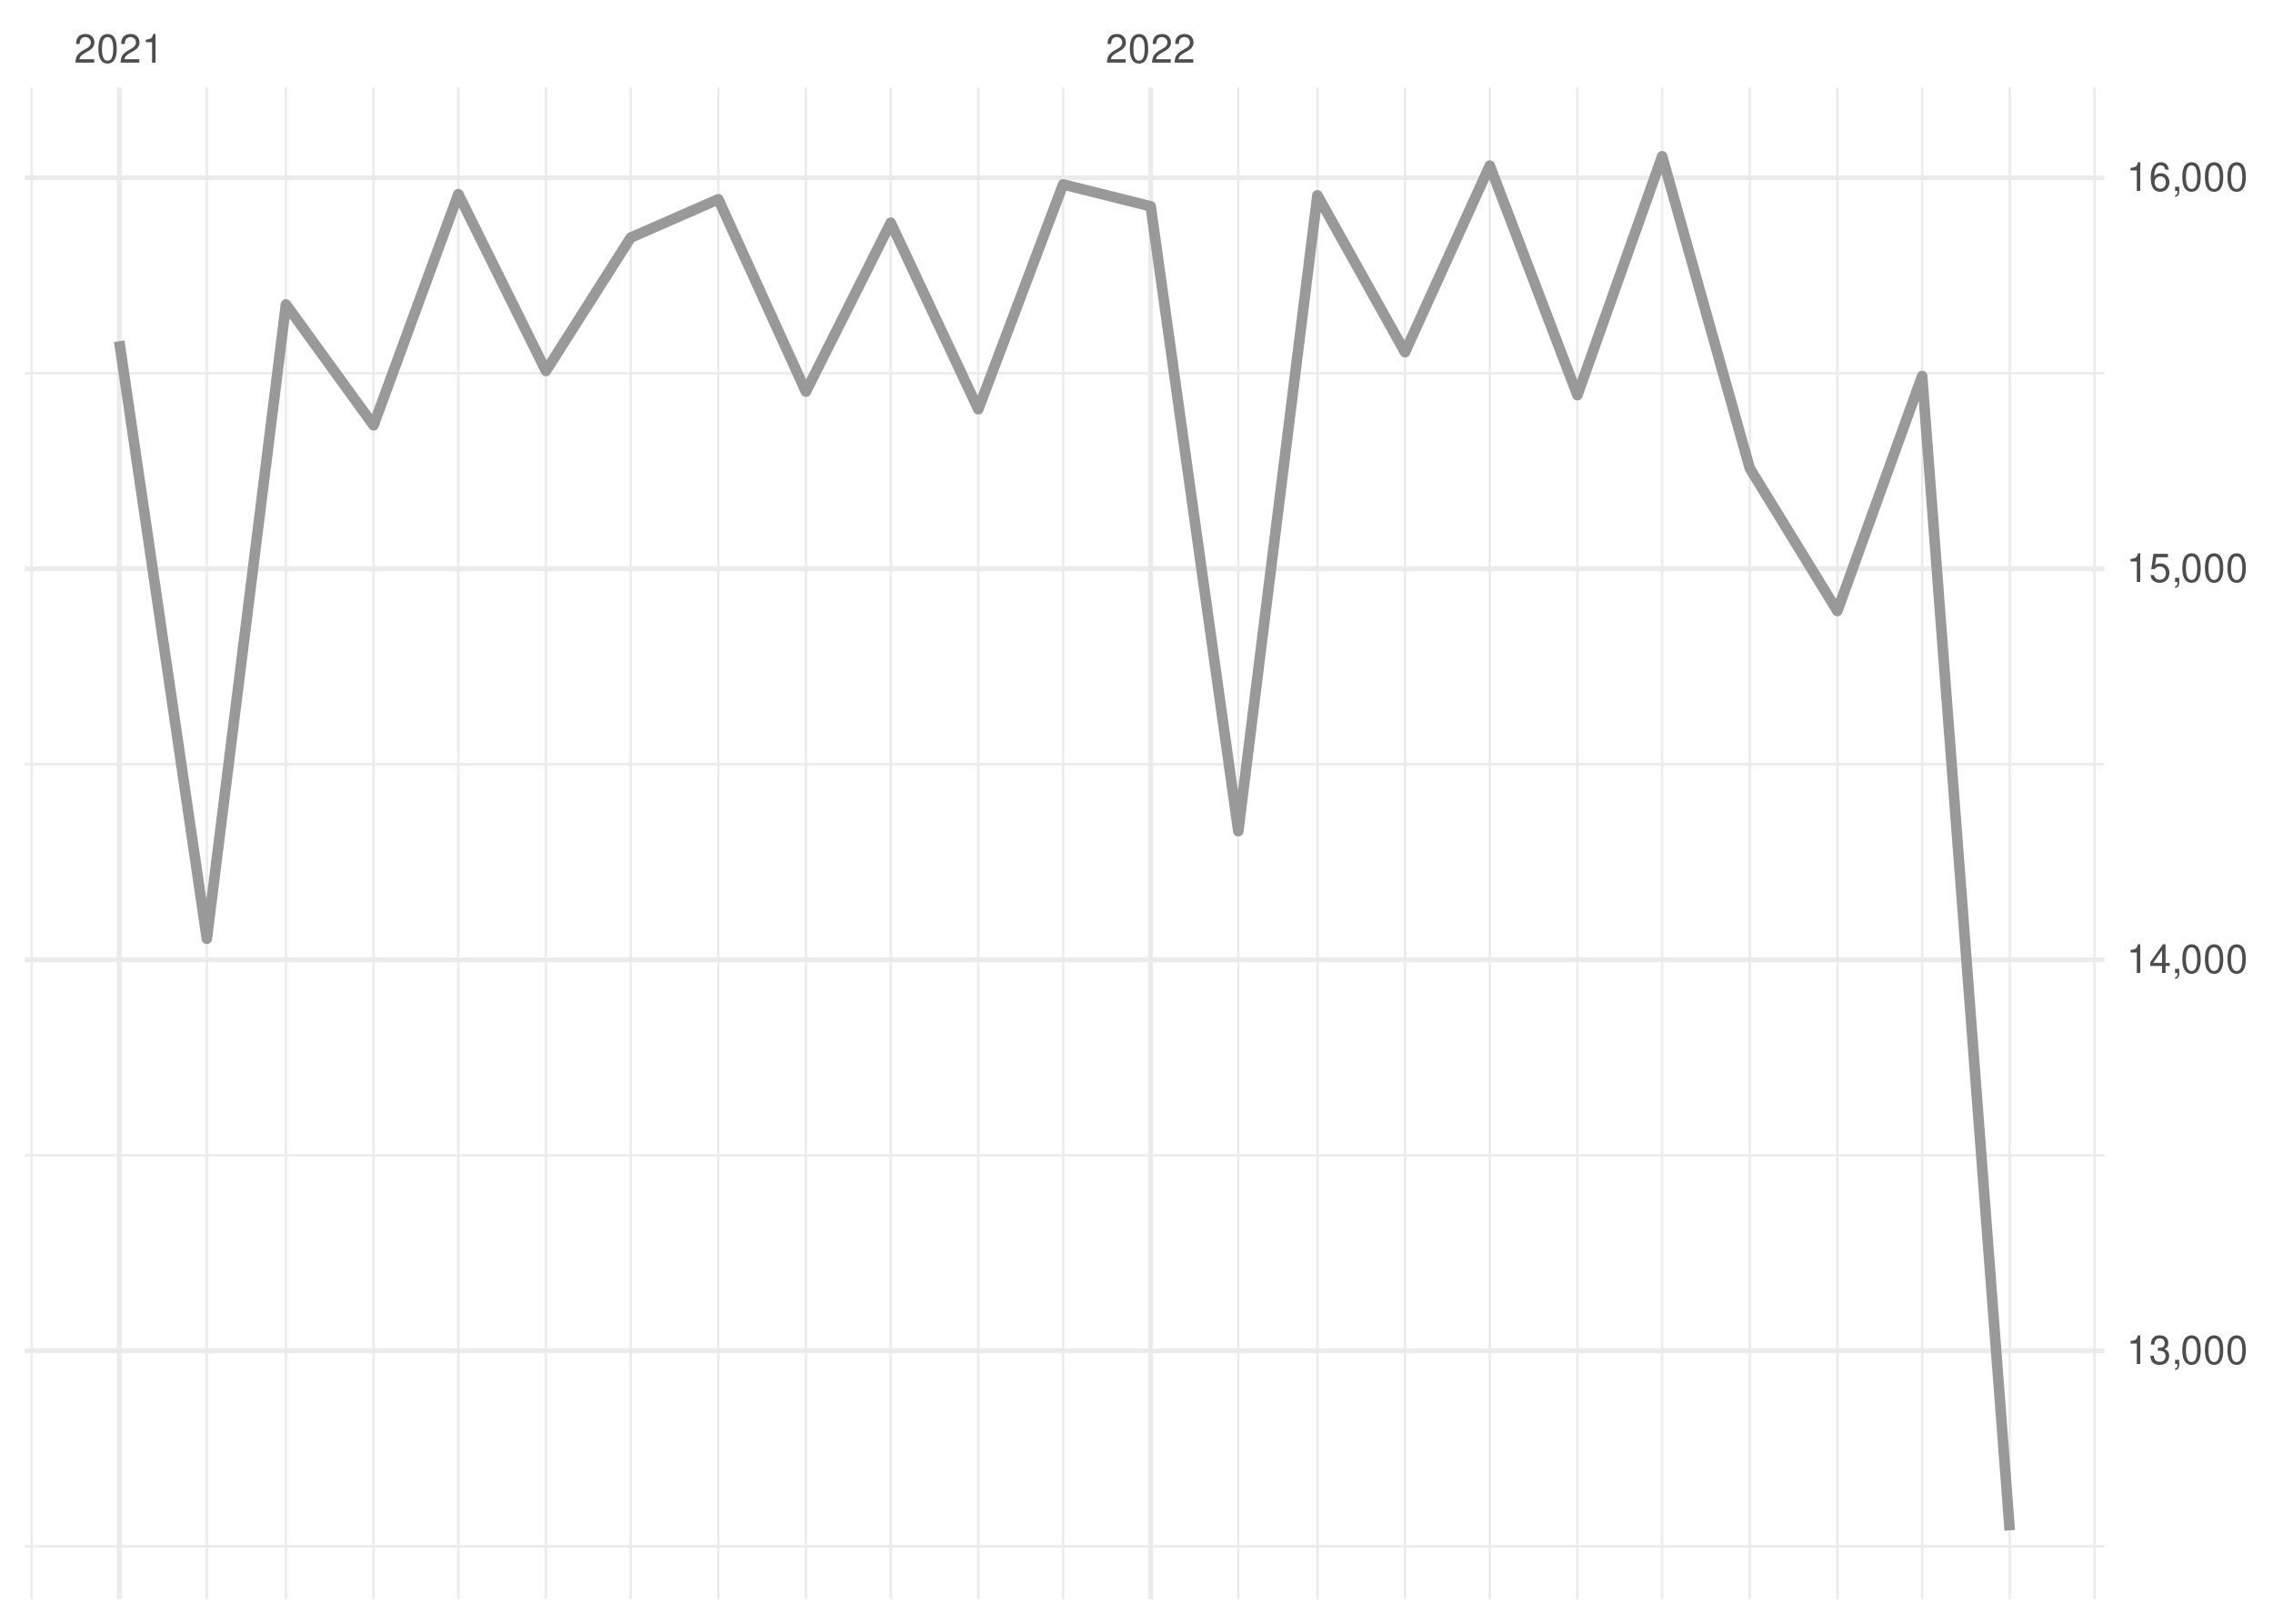
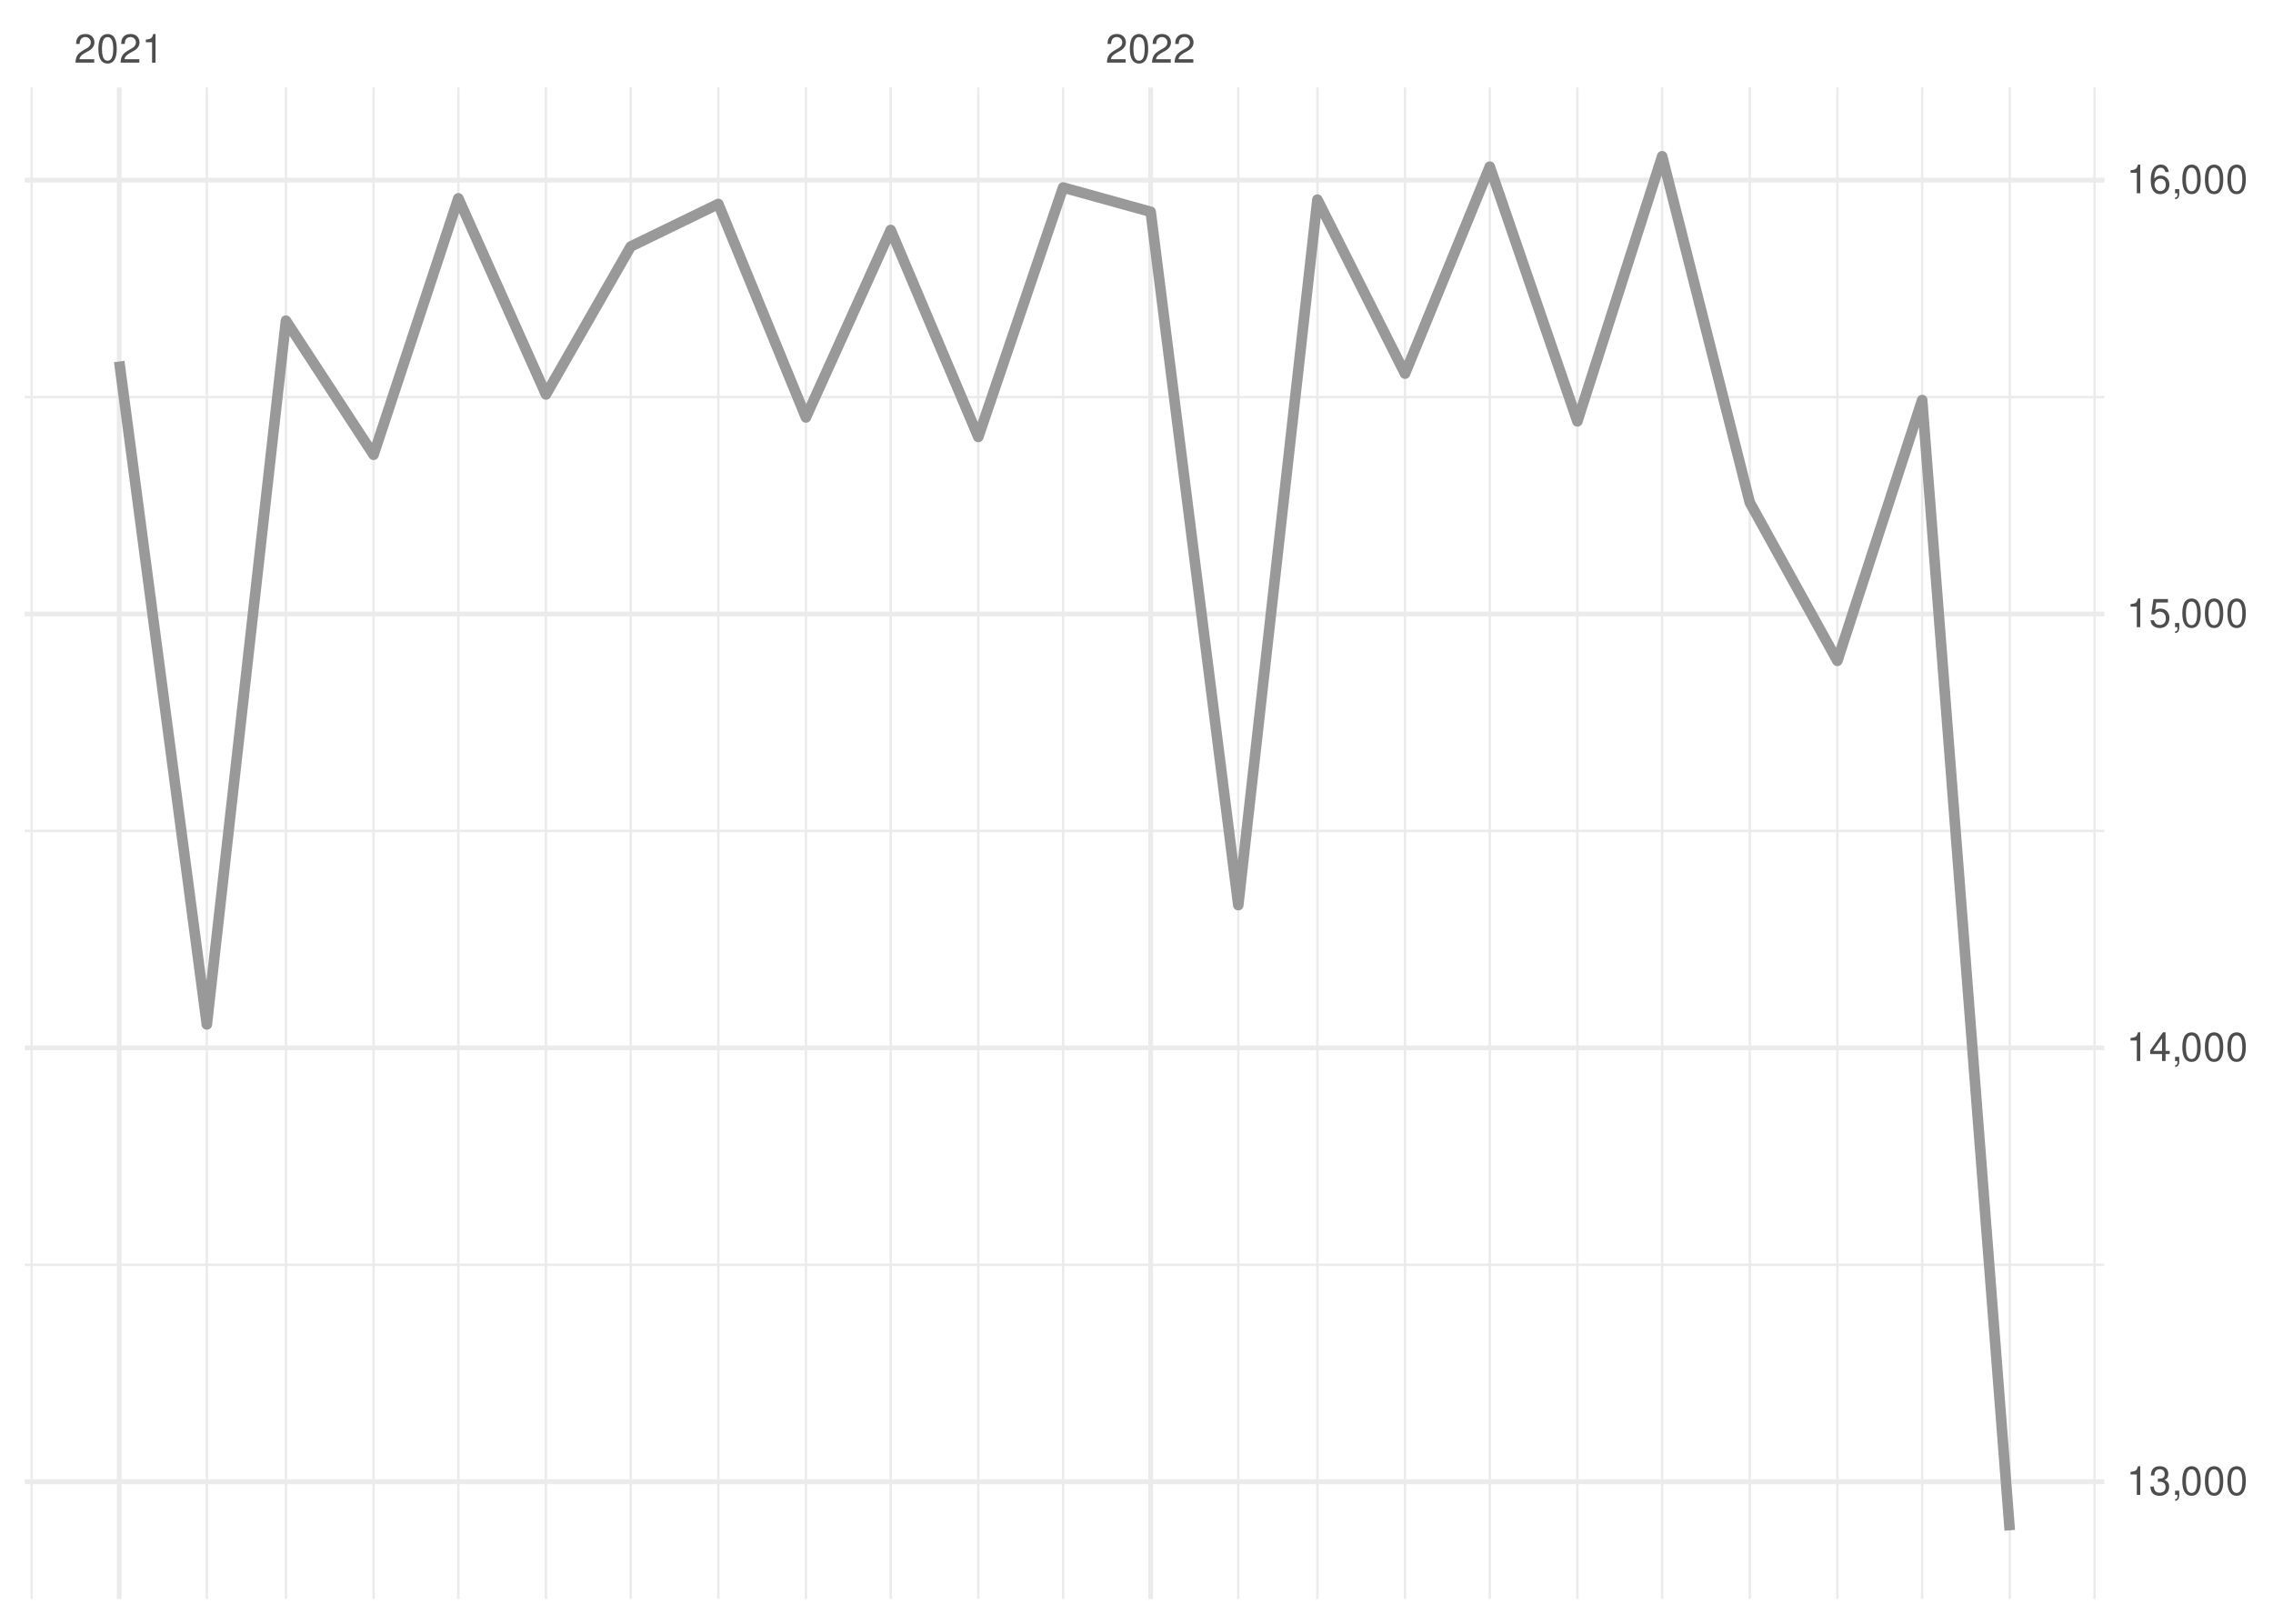
<svg xmlns="http://www.w3.org/2000/svg" xmlns:xlink="http://www.w3.org/1999/xlink" width="504pt" height="360pt" viewBox="0 0 504 360" version="1.1">
  <defs>
    <g>
      <symbol overflow="visible" id="glyph0-0">
        <path style="stroke:none;" d="" />
      </symbol>
      <symbol overflow="visible" id="glyph0-1">
        <path style="stroke:none;" d="M 4.453 -0.766 L 1.172 -0.766 C 1.25 -1.297 1.531 -1.625 2.297 -2.094 L 3.172 -2.594 C 4.047 -3.062 4.5 -3.719 4.5 -4.5 C 4.5 -5.031 4.281 -5.531 3.922 -5.875 C 3.547 -6.203 3.094 -6.359 2.5 -6.359 C 1.703 -6.359 1.125 -6.078 0.781 -5.531 C 0.547 -5.203 0.453 -4.797 0.438 -4.156 L 1.219 -4.156 C 1.234 -4.594 1.297 -4.844 1.406 -5.062 C 1.594 -5.438 2 -5.688 2.469 -5.688 C 3.172 -5.688 3.703 -5.172 3.703 -4.484 C 3.703 -3.969 3.406 -3.531 2.859 -3.219 L 2.047 -2.75 C 0.75 -2 0.375 -1.406 0.297 -0.016 L 4.453 -0.016 Z M 4.453 -0.766 " />
      </symbol>
      <symbol overflow="visible" id="glyph0-2">
        <path style="stroke:none;" d="M 2.422 -6.359 C 1.844 -6.359 1.312 -6.094 0.984 -5.672 C 0.578 -5.109 0.375 -4.25 0.375 -3.078 C 0.375 -0.938 1.078 0.203 2.422 0.203 C 3.734 0.203 4.453 -0.938 4.453 -3.031 C 4.453 -4.25 4.266 -5.078 3.859 -5.672 C 3.531 -6.109 3.016 -6.359 2.422 -6.359 Z M 2.422 -5.672 C 3.25 -5.672 3.672 -4.828 3.672 -3.094 C 3.672 -1.281 3.266 -0.438 2.406 -0.438 C 1.578 -0.438 1.172 -1.312 1.172 -3.062 C 1.172 -4.828 1.578 -5.672 2.422 -5.672 Z M 2.422 -5.672 " />
      </symbol>
      <symbol overflow="visible" id="glyph0-3">
        <path style="stroke:none;" d="M 2.281 -4.531 L 2.281 0 L 3.047 0 L 3.047 -6.359 L 2.547 -6.359 C 2.266 -5.391 2.094 -5.25 0.891 -5.094 L 0.891 -4.531 Z M 2.281 -4.531 " />
      </symbol>
      <symbol overflow="visible" id="glyph0-4">
        <path style="stroke:none;" d="M 1.938 -2.922 L 2.359 -2.922 C 3.203 -2.922 3.656 -2.531 3.656 -1.766 C 3.656 -0.969 3.172 -0.484 2.375 -0.484 C 1.516 -0.484 1.109 -0.922 1.062 -1.844 L 0.281 -1.844 C 0.312 -1.344 0.406 -1 0.547 -0.719 C 0.875 -0.109 1.484 0.203 2.344 0.203 C 3.625 0.203 4.453 -0.578 4.453 -1.781 C 4.453 -2.594 4.141 -3.031 3.391 -3.297 C 3.969 -3.531 4.266 -3.969 4.266 -4.609 C 4.266 -5.703 3.547 -6.359 2.359 -6.359 C 1.109 -6.359 0.438 -5.656 0.406 -4.312 L 1.188 -4.312 C 1.203 -4.703 1.234 -4.922 1.328 -5.109 C 1.5 -5.469 1.891 -5.688 2.375 -5.688 C 3.062 -5.688 3.469 -5.266 3.469 -4.578 C 3.469 -4.141 3.312 -3.859 2.969 -3.719 C 2.766 -3.625 2.484 -3.594 1.938 -3.578 Z M 1.938 -2.922 " />
      </symbol>
      <symbol overflow="visible" id="glyph0-5">
        <path style="stroke:none;" d="M 0.766 -0.922 L 0.766 0 L 1.297 0 L 1.297 0.156 C 1.297 0.766 1.172 0.938 0.766 0.953 L 0.766 1.297 C 1.344 1.312 1.688 0.891 1.688 0.141 L 1.688 -0.922 Z M 0.766 -0.922 " />
      </symbol>
      <symbol overflow="visible" id="glyph0-6">
        <path style="stroke:none;" d="M 2.875 -1.547 L 2.875 0 L 3.656 0 L 3.656 -1.547 L 4.578 -1.547 L 4.578 -2.234 L 3.656 -2.234 L 3.656 -6.359 L 3.078 -6.359 L 0.25 -2.359 L 0.25 -1.547 Z M 2.875 -2.234 L 0.922 -2.234 L 2.875 -5.047 Z M 2.875 -2.234 " />
      </symbol>
      <symbol overflow="visible" id="glyph0-7">
        <path style="stroke:none;" d="M 4.188 -6.234 L 0.969 -6.234 L 0.5 -2.844 L 1.219 -2.844 C 1.578 -3.266 1.875 -3.422 2.359 -3.422 C 3.203 -3.422 3.719 -2.844 3.719 -1.922 C 3.719 -1.031 3.203 -0.484 2.359 -0.484 C 1.688 -0.484 1.266 -0.828 1.078 -1.531 L 0.312 -1.531 C 0.406 -1.016 0.5 -0.781 0.688 -0.547 C 1.031 -0.078 1.672 0.203 2.375 0.203 C 3.641 0.203 4.516 -0.719 4.516 -2.031 C 4.516 -3.266 3.688 -4.109 2.5 -4.109 C 2.062 -4.109 1.703 -4 1.344 -3.734 L 1.594 -5.469 L 4.188 -5.469 Z M 4.188 -6.234 " />
      </symbol>
      <symbol overflow="visible" id="glyph0-8">
        <path style="stroke:none;" d="M 4.375 -4.703 C 4.234 -5.75 3.562 -6.359 2.609 -6.359 C 1.922 -6.359 1.312 -6.031 0.938 -5.453 C 0.547 -4.828 0.375 -4.062 0.375 -2.906 C 0.375 -1.828 0.531 -1.156 0.906 -0.594 C 1.234 -0.078 1.781 0.203 2.469 0.203 C 3.656 0.203 4.516 -0.688 4.516 -1.922 C 4.516 -3.094 3.719 -3.922 2.609 -3.922 C 1.984 -3.922 1.5 -3.688 1.172 -3.234 C 1.172 -4.797 1.672 -5.672 2.562 -5.672 C 3.109 -5.672 3.484 -5.328 3.609 -4.703 Z M 2.5 -3.234 C 3.25 -3.234 3.719 -2.703 3.719 -1.859 C 3.719 -1.062 3.188 -0.484 2.484 -0.484 C 1.766 -0.484 1.219 -1.094 1.219 -1.906 C 1.219 -2.688 1.734 -3.234 2.5 -3.234 Z M 2.5 -3.234 " />
      </symbol>
    </g>
    <clipPath id="clip1">
-       <path d="M 5.48 342 L 466.59 342 L 466.59 344 L 5.48 344 Z M 5.48 342 " />
+       <path d="M 5.48 280 L 466.59 280 L 466.59 281 L 5.48 281 Z M 5.48 280 " />
    </clipPath>
    <clipPath id="clip2">
-       <path d="M 5.48 255 L 466.59 255 L 466.59 257 L 5.48 257 Z M 5.48 255 " />
+       <path d="M 5.48 183 L 466.59 183 L 466.59 185 L 5.48 185 Z M 5.48 183 " />
    </clipPath>
    <clipPath id="clip3">
-       <path d="M 5.48 169 L 466.59 169 L 466.59 170 L 5.48 170 Z M 5.48 169 " />
+       <path d="M 5.48 87 L 466.59 87 L 466.59 89 L 5.48 89 Z M 5.48 87 " />
    </clipPath>
    <clipPath id="clip4">
-       <path d="M 5.48 82 L 466.59 82 L 466.59 84 L 5.48 84 Z M 5.48 82 " />
+       <path d="M 6 19.41 L 8 19.41 L 8 354.52 L 6 354.52 Z M 6 19.41 " />
    </clipPath>
    <clipPath id="clip5">
-       <path d="M 6 19.41 L 8 19.41 L 8 354.52 L 6 354.52 Z M 6 19.41 " />
+       <path d="M 45 19.41 L 47 19.41 L 47 354.52 L 45 354.52 Z M 45 19.41 " />
    </clipPath>
    <clipPath id="clip6">
-       <path d="M 45 19.41 L 47 19.41 L 47 354.52 L 45 354.52 Z M 45 19.41 " />
+       <path d="M 63 19.41 L 64 19.41 L 64 354.52 L 63 354.52 Z M 63 19.41 " />
    </clipPath>
    <clipPath id="clip7">
-       <path d="M 63 19.41 L 64 19.41 L 64 354.52 L 63 354.52 Z M 63 19.41 " />
+       <path d="M 82 19.41 L 84 19.41 L 84 354.52 L 82 354.52 Z M 82 19.41 " />
    </clipPath>
    <clipPath id="clip8">
-       <path d="M 82 19.41 L 84 19.41 L 84 354.52 L 82 354.52 Z M 82 19.41 " />
+       <path d="M 101 19.41 L 102 19.41 L 102 354.52 L 101 354.52 Z M 101 19.41 " />
    </clipPath>
    <clipPath id="clip9">
-       <path d="M 101 19.41 L 102 19.41 L 102 354.52 L 101 354.52 Z M 101 19.41 " />
+       <path d="M 120 19.41 L 122 19.41 L 122 354.52 L 120 354.52 Z M 120 19.41 " />
    </clipPath>
    <clipPath id="clip10">
-       <path d="M 120 19.41 L 122 19.41 L 122 354.52 L 120 354.52 Z M 120 19.41 " />
+       <path d="M 139 19.41 L 141 19.41 L 141 354.52 L 139 354.52 Z M 139 19.41 " />
    </clipPath>
    <clipPath id="clip11">
-       <path d="M 139 19.41 L 141 19.41 L 141 354.52 L 139 354.52 Z M 139 19.41 " />
+       <path d="M 159 19.41 L 160 19.41 L 160 354.52 L 159 354.52 Z M 159 19.41 " />
    </clipPath>
    <clipPath id="clip12">
-       <path d="M 159 19.41 L 160 19.41 L 160 354.52 L 159 354.52 Z M 159 19.41 " />
+       <path d="M 178 19.41 L 179 19.41 L 179 354.52 L 178 354.52 Z M 178 19.41 " />
    </clipPath>
    <clipPath id="clip13">
-       <path d="M 178 19.41 L 179 19.41 L 179 354.52 L 178 354.52 Z M 178 19.41 " />
+       <path d="M 197 19.41 L 198 19.41 L 198 354.52 L 197 354.52 Z M 197 19.41 " />
    </clipPath>
    <clipPath id="clip14">
-       <path d="M 197 19.41 L 198 19.41 L 198 354.52 L 197 354.52 Z M 197 19.41 " />
+       <path d="M 216 19.41 L 218 19.41 L 218 354.52 L 216 354.52 Z M 216 19.41 " />
    </clipPath>
    <clipPath id="clip15">
-       <path d="M 216 19.41 L 218 19.41 L 218 354.52 L 216 354.52 Z M 216 19.41 " />
+       <path d="M 235 19.41 L 236 19.41 L 236 354.52 L 235 354.52 Z M 235 19.41 " />
    </clipPath>
    <clipPath id="clip16">
-       <path d="M 235 19.41 L 236 19.41 L 236 354.52 L 235 354.52 Z M 235 19.41 " />
+       <path d="M 274 19.41 L 275 19.41 L 275 354.52 L 274 354.52 Z M 274 19.41 " />
    </clipPath>
    <clipPath id="clip17">
-       <path d="M 274 19.41 L 275 19.41 L 275 354.52 L 274 354.52 Z M 274 19.41 " />
+       <path d="M 291 19.41 L 293 19.41 L 293 354.52 L 291 354.52 Z M 291 19.41 " />
    </clipPath>
    <clipPath id="clip18">
-       <path d="M 291 19.41 L 293 19.41 L 293 354.52 L 291 354.52 Z M 291 19.41 " />
+       <path d="M 311 19.41 L 312 19.41 L 312 354.52 L 311 354.52 Z M 311 19.41 " />
    </clipPath>
    <clipPath id="clip19">
-       <path d="M 311 19.41 L 312 19.41 L 312 354.52 L 311 354.52 Z M 311 19.41 " />
+       <path d="M 330 19.41 L 331 19.41 L 331 354.52 L 330 354.52 Z M 330 19.41 " />
    </clipPath>
    <clipPath id="clip20">
-       <path d="M 330 19.41 L 331 19.41 L 331 354.52 L 330 354.52 Z M 330 19.41 " />
+       <path d="M 349 19.41 L 351 19.41 L 351 354.52 L 349 354.52 Z M 349 19.41 " />
    </clipPath>
    <clipPath id="clip21">
-       <path d="M 349 19.41 L 351 19.41 L 351 354.52 L 349 354.52 Z M 349 19.41 " />
+       <path d="M 368 19.41 L 369 19.41 L 369 354.52 L 368 354.52 Z M 368 19.41 " />
    </clipPath>
    <clipPath id="clip22">
-       <path d="M 368 19.41 L 369 19.41 L 369 354.52 L 368 354.52 Z M 368 19.41 " />
+       <path d="M 387 19.41 L 389 19.41 L 389 354.52 L 387 354.52 Z M 387 19.41 " />
    </clipPath>
    <clipPath id="clip23">
-       <path d="M 387 19.41 L 389 19.41 L 389 354.52 L 387 354.52 Z M 387 19.41 " />
+       <path d="M 407 19.41 L 408 19.41 L 408 354.52 L 407 354.52 Z M 407 19.41 " />
    </clipPath>
    <clipPath id="clip24">
-       <path d="M 407 19.41 L 408 19.41 L 408 354.52 L 407 354.52 Z M 407 19.41 " />
+       <path d="M 425 19.41 L 427 19.41 L 427 354.52 L 425 354.52 Z M 425 19.41 " />
    </clipPath>
    <clipPath id="clip25">
-       <path d="M 425 19.41 L 427 19.41 L 427 354.52 L 425 354.52 Z M 425 19.41 " />
+       <path d="M 445 19.41 L 446 19.41 L 446 354.52 L 445 354.52 Z M 445 19.41 " />
    </clipPath>
    <clipPath id="clip26">
-       <path d="M 445 19.41 L 446 19.41 L 446 354.52 L 445 354.52 Z M 445 19.41 " />
+       <path d="M 464 19.41 L 465 19.41 L 465 354.52 L 464 354.52 Z M 464 19.41 " />
    </clipPath>
    <clipPath id="clip27">
-       <path d="M 464 19.41 L 465 19.41 L 465 354.52 L 464 354.52 Z M 464 19.41 " />
+       <path d="M 5.48 327 L 466.59 327 L 466.59 330 L 5.48 330 Z M 5.48 327 " />
    </clipPath>
    <clipPath id="clip28">
-       <path d="M 5.48 298 L 466.59 298 L 466.59 301 L 5.48 301 Z M 5.48 298 " />
+       <path d="M 5.48 231 L 466.59 231 L 466.59 233 L 5.48 233 Z M 5.48 231 " />
    </clipPath>
    <clipPath id="clip29">
-       <path d="M 5.48 212 L 466.59 212 L 466.59 214 L 5.48 214 Z M 5.48 212 " />
+       <path d="M 5.48 135 L 466.59 135 L 466.59 137 L 5.48 137 Z M 5.48 135 " />
    </clipPath>
    <clipPath id="clip30">
-       <path d="M 5.48 125 L 466.59 125 L 466.59 127 L 5.48 127 Z M 5.48 125 " />
+       <path d="M 5.48 39 L 466.59 39 L 466.59 41 L 5.48 41 Z M 5.48 39 " />
    </clipPath>
    <clipPath id="clip31">
-       <path d="M 5.48 38 L 466.59 38 L 466.59 40 L 5.48 40 Z M 5.48 38 " />
+       <path d="M 25 19.41 L 27 19.41 L 27 354.52 L 25 354.52 Z M 25 19.41 " />
    </clipPath>
    <clipPath id="clip32">
-       <path d="M 25 19.41 L 27 19.41 L 27 354.52 L 25 354.52 Z M 25 19.41 " />
-     </clipPath>
-     <clipPath id="clip33">
      <path d="M 254 19.41 L 256 19.41 L 256 354.52 L 254 354.52 Z M 254 19.41 " />
    </clipPath>
  </defs>
  <g id="surface26">
    <rect x="0" y="0" width="504" height="360" style="fill:rgb(100%,100%,100%);fill-opacity:1;stroke:none;" />
    <g clip-path="url(#clip1)" clip-rule="nonzero">
-       <path style="fill:none;stroke-width:0.533;stroke-linecap:butt;stroke-linejoin:round;stroke:rgb(92.157%,92.157%,92.157%);stroke-opacity:1;stroke-miterlimit:10;" d="M 5.48 342.844 L 466.59 342.844 " />
+       <path style="fill:none;stroke-width:0.533;stroke-linecap:butt;stroke-linejoin:round;stroke:rgb(92.157%,92.157%,92.157%);stroke-opacity:1;stroke-miterlimit:10;" d="M 5.48 280.418 L 466.59 280.418 " />
    </g>
    <g clip-path="url(#clip2)" clip-rule="nonzero">
-       <path style="fill:none;stroke-width:0.533;stroke-linecap:butt;stroke-linejoin:round;stroke:rgb(92.157%,92.157%,92.157%);stroke-opacity:1;stroke-miterlimit:10;" d="M 5.48 256.148 L 466.59 256.148 " />
+       <path style="fill:none;stroke-width:0.533;stroke-linecap:butt;stroke-linejoin:round;stroke:rgb(92.157%,92.157%,92.157%);stroke-opacity:1;stroke-miterlimit:10;" d="M 5.48 184.223 L 466.59 184.223 " />
    </g>
    <g clip-path="url(#clip3)" clip-rule="nonzero">
-       <path style="fill:none;stroke-width:0.533;stroke-linecap:butt;stroke-linejoin:round;stroke:rgb(92.157%,92.157%,92.157%);stroke-opacity:1;stroke-miterlimit:10;" d="M 5.48 169.453 L 466.59 169.453 " />
+       <path style="fill:none;stroke-width:0.533;stroke-linecap:butt;stroke-linejoin:round;stroke:rgb(92.157%,92.157%,92.157%);stroke-opacity:1;stroke-miterlimit:10;" d="M 5.48 88.031 L 466.59 88.031 " />
    </g>
    <g clip-path="url(#clip4)" clip-rule="nonzero">
-       <path style="fill:none;stroke-width:0.533;stroke-linecap:butt;stroke-linejoin:round;stroke:rgb(92.157%,92.157%,92.157%);stroke-opacity:1;stroke-miterlimit:10;" d="M 5.48 82.758 L 466.59 82.758 " />
+       <path style="fill:none;stroke-width:0.533;stroke-linecap:butt;stroke-linejoin:round;stroke:rgb(92.157%,92.157%,92.157%);stroke-opacity:1;stroke-miterlimit:10;" d="M 7.016 354.52 L 7.016 19.41 " />
    </g>
    <g clip-path="url(#clip5)" clip-rule="nonzero">
-       <path style="fill:none;stroke-width:0.533;stroke-linecap:butt;stroke-linejoin:round;stroke:rgb(92.157%,92.157%,92.157%);stroke-opacity:1;stroke-miterlimit:10;" d="M 7.016 354.52 L 7.016 19.41 " />
+       <path style="fill:none;stroke-width:0.533;stroke-linecap:butt;stroke-linejoin:round;stroke:rgb(92.157%,92.157%,92.157%);stroke-opacity:1;stroke-miterlimit:10;" d="M 45.863 354.52 L 45.863 19.41 " />
    </g>
    <g clip-path="url(#clip6)" clip-rule="nonzero">
-       <path style="fill:none;stroke-width:0.533;stroke-linecap:butt;stroke-linejoin:round;stroke:rgb(92.157%,92.157%,92.157%);stroke-opacity:1;stroke-miterlimit:10;" d="M 45.863 354.52 L 45.863 19.41 " />
+       <path style="fill:none;stroke-width:0.533;stroke-linecap:butt;stroke-linejoin:round;stroke:rgb(92.157%,92.157%,92.157%);stroke-opacity:1;stroke-miterlimit:10;" d="M 63.406 354.52 L 63.406 19.41 " />
    </g>
    <g clip-path="url(#clip7)" clip-rule="nonzero">
-       <path style="fill:none;stroke-width:0.533;stroke-linecap:butt;stroke-linejoin:round;stroke:rgb(92.157%,92.157%,92.157%);stroke-opacity:1;stroke-miterlimit:10;" d="M 63.406 354.52 L 63.406 19.41 " />
+       <path style="fill:none;stroke-width:0.533;stroke-linecap:butt;stroke-linejoin:round;stroke:rgb(92.157%,92.157%,92.157%);stroke-opacity:1;stroke-miterlimit:10;" d="M 82.832 354.52 L 82.832 19.41 " />
    </g>
    <g clip-path="url(#clip8)" clip-rule="nonzero">
-       <path style="fill:none;stroke-width:0.533;stroke-linecap:butt;stroke-linejoin:round;stroke:rgb(92.157%,92.157%,92.157%);stroke-opacity:1;stroke-miterlimit:10;" d="M 82.832 354.52 L 82.832 19.41 " />
+       <path style="fill:none;stroke-width:0.533;stroke-linecap:butt;stroke-linejoin:round;stroke:rgb(92.157%,92.157%,92.157%);stroke-opacity:1;stroke-miterlimit:10;" d="M 101.629 354.52 L 101.629 19.41 " />
    </g>
    <g clip-path="url(#clip9)" clip-rule="nonzero">
-       <path style="fill:none;stroke-width:0.533;stroke-linecap:butt;stroke-linejoin:round;stroke:rgb(92.157%,92.157%,92.157%);stroke-opacity:1;stroke-miterlimit:10;" d="M 101.629 354.52 L 101.629 19.41 " />
+       <path style="fill:none;stroke-width:0.533;stroke-linecap:butt;stroke-linejoin:round;stroke:rgb(92.157%,92.157%,92.157%);stroke-opacity:1;stroke-miterlimit:10;" d="M 121.055 354.52 L 121.055 19.41 " />
    </g>
    <g clip-path="url(#clip10)" clip-rule="nonzero">
-       <path style="fill:none;stroke-width:0.533;stroke-linecap:butt;stroke-linejoin:round;stroke:rgb(92.157%,92.157%,92.157%);stroke-opacity:1;stroke-miterlimit:10;" d="M 121.055 354.52 L 121.055 19.41 " />
+       <path style="fill:none;stroke-width:0.533;stroke-linecap:butt;stroke-linejoin:round;stroke:rgb(92.157%,92.157%,92.157%);stroke-opacity:1;stroke-miterlimit:10;" d="M 139.852 354.52 L 139.852 19.41 " />
    </g>
    <g clip-path="url(#clip11)" clip-rule="nonzero">
-       <path style="fill:none;stroke-width:0.533;stroke-linecap:butt;stroke-linejoin:round;stroke:rgb(92.157%,92.157%,92.157%);stroke-opacity:1;stroke-miterlimit:10;" d="M 139.852 354.52 L 139.852 19.41 " />
+       <path style="fill:none;stroke-width:0.533;stroke-linecap:butt;stroke-linejoin:round;stroke:rgb(92.157%,92.157%,92.157%);stroke-opacity:1;stroke-miterlimit:10;" d="M 159.277 354.52 L 159.277 19.41 " />
    </g>
    <g clip-path="url(#clip12)" clip-rule="nonzero">
-       <path style="fill:none;stroke-width:0.533;stroke-linecap:butt;stroke-linejoin:round;stroke:rgb(92.157%,92.157%,92.157%);stroke-opacity:1;stroke-miterlimit:10;" d="M 159.277 354.52 L 159.277 19.41 " />
+       <path style="fill:none;stroke-width:0.533;stroke-linecap:butt;stroke-linejoin:round;stroke:rgb(92.157%,92.157%,92.157%);stroke-opacity:1;stroke-miterlimit:10;" d="M 178.699 354.52 L 178.699 19.41 " />
    </g>
    <g clip-path="url(#clip13)" clip-rule="nonzero">
-       <path style="fill:none;stroke-width:0.533;stroke-linecap:butt;stroke-linejoin:round;stroke:rgb(92.157%,92.157%,92.157%);stroke-opacity:1;stroke-miterlimit:10;" d="M 178.699 354.52 L 178.699 19.41 " />
+       <path style="fill:none;stroke-width:0.533;stroke-linecap:butt;stroke-linejoin:round;stroke:rgb(92.157%,92.157%,92.157%);stroke-opacity:1;stroke-miterlimit:10;" d="M 197.5 354.52 L 197.5 19.41 " />
    </g>
    <g clip-path="url(#clip14)" clip-rule="nonzero">
-       <path style="fill:none;stroke-width:0.533;stroke-linecap:butt;stroke-linejoin:round;stroke:rgb(92.157%,92.157%,92.157%);stroke-opacity:1;stroke-miterlimit:10;" d="M 197.5 354.52 L 197.5 19.41 " />
+       <path style="fill:none;stroke-width:0.533;stroke-linecap:butt;stroke-linejoin:round;stroke:rgb(92.157%,92.157%,92.157%);stroke-opacity:1;stroke-miterlimit:10;" d="M 216.922 354.52 L 216.922 19.41 " />
    </g>
    <g clip-path="url(#clip15)" clip-rule="nonzero">
-       <path style="fill:none;stroke-width:0.533;stroke-linecap:butt;stroke-linejoin:round;stroke:rgb(92.157%,92.157%,92.157%);stroke-opacity:1;stroke-miterlimit:10;" d="M 216.922 354.52 L 216.922 19.41 " />
+       <path style="fill:none;stroke-width:0.533;stroke-linecap:butt;stroke-linejoin:round;stroke:rgb(92.157%,92.157%,92.157%);stroke-opacity:1;stroke-miterlimit:10;" d="M 235.723 354.52 L 235.723 19.41 " />
    </g>
    <g clip-path="url(#clip16)" clip-rule="nonzero">
-       <path style="fill:none;stroke-width:0.533;stroke-linecap:butt;stroke-linejoin:round;stroke:rgb(92.157%,92.157%,92.157%);stroke-opacity:1;stroke-miterlimit:10;" d="M 235.723 354.52 L 235.723 19.41 " />
+       <path style="fill:none;stroke-width:0.533;stroke-linecap:butt;stroke-linejoin:round;stroke:rgb(92.157%,92.157%,92.157%);stroke-opacity:1;stroke-miterlimit:10;" d="M 274.57 354.52 L 274.57 19.41 " />
    </g>
    <g clip-path="url(#clip17)" clip-rule="nonzero">
-       <path style="fill:none;stroke-width:0.533;stroke-linecap:butt;stroke-linejoin:round;stroke:rgb(92.157%,92.157%,92.157%);stroke-opacity:1;stroke-miterlimit:10;" d="M 274.57 354.52 L 274.57 19.41 " />
+       <path style="fill:none;stroke-width:0.533;stroke-linecap:butt;stroke-linejoin:round;stroke:rgb(92.157%,92.157%,92.157%);stroke-opacity:1;stroke-miterlimit:10;" d="M 292.113 354.52 L 292.113 19.41 " />
    </g>
    <g clip-path="url(#clip18)" clip-rule="nonzero">
-       <path style="fill:none;stroke-width:0.533;stroke-linecap:butt;stroke-linejoin:round;stroke:rgb(92.157%,92.157%,92.157%);stroke-opacity:1;stroke-miterlimit:10;" d="M 292.113 354.52 L 292.113 19.41 " />
+       <path style="fill:none;stroke-width:0.533;stroke-linecap:butt;stroke-linejoin:round;stroke:rgb(92.157%,92.157%,92.157%);stroke-opacity:1;stroke-miterlimit:10;" d="M 311.539 354.52 L 311.539 19.41 " />
    </g>
    <g clip-path="url(#clip19)" clip-rule="nonzero">
-       <path style="fill:none;stroke-width:0.533;stroke-linecap:butt;stroke-linejoin:round;stroke:rgb(92.157%,92.157%,92.157%);stroke-opacity:1;stroke-miterlimit:10;" d="M 311.539 354.52 L 311.539 19.41 " />
+       <path style="fill:none;stroke-width:0.533;stroke-linecap:butt;stroke-linejoin:round;stroke:rgb(92.157%,92.157%,92.157%);stroke-opacity:1;stroke-miterlimit:10;" d="M 330.336 354.52 L 330.336 19.41 " />
    </g>
    <g clip-path="url(#clip20)" clip-rule="nonzero">
-       <path style="fill:none;stroke-width:0.533;stroke-linecap:butt;stroke-linejoin:round;stroke:rgb(92.157%,92.157%,92.157%);stroke-opacity:1;stroke-miterlimit:10;" d="M 330.336 354.52 L 330.336 19.41 " />
+       <path style="fill:none;stroke-width:0.533;stroke-linecap:butt;stroke-linejoin:round;stroke:rgb(92.157%,92.157%,92.157%);stroke-opacity:1;stroke-miterlimit:10;" d="M 349.762 354.52 L 349.762 19.41 " />
    </g>
    <g clip-path="url(#clip21)" clip-rule="nonzero">
-       <path style="fill:none;stroke-width:0.533;stroke-linecap:butt;stroke-linejoin:round;stroke:rgb(92.157%,92.157%,92.157%);stroke-opacity:1;stroke-miterlimit:10;" d="M 349.762 354.52 L 349.762 19.41 " />
+       <path style="fill:none;stroke-width:0.533;stroke-linecap:butt;stroke-linejoin:round;stroke:rgb(92.157%,92.157%,92.157%);stroke-opacity:1;stroke-miterlimit:10;" d="M 368.559 354.52 L 368.559 19.41 " />
    </g>
    <g clip-path="url(#clip22)" clip-rule="nonzero">
-       <path style="fill:none;stroke-width:0.533;stroke-linecap:butt;stroke-linejoin:round;stroke:rgb(92.157%,92.157%,92.157%);stroke-opacity:1;stroke-miterlimit:10;" d="M 368.559 354.52 L 368.559 19.41 " />
+       <path style="fill:none;stroke-width:0.533;stroke-linecap:butt;stroke-linejoin:round;stroke:rgb(92.157%,92.157%,92.157%);stroke-opacity:1;stroke-miterlimit:10;" d="M 387.984 354.52 L 387.984 19.41 " />
    </g>
    <g clip-path="url(#clip23)" clip-rule="nonzero">
-       <path style="fill:none;stroke-width:0.533;stroke-linecap:butt;stroke-linejoin:round;stroke:rgb(92.157%,92.157%,92.157%);stroke-opacity:1;stroke-miterlimit:10;" d="M 387.984 354.52 L 387.984 19.41 " />
+       <path style="fill:none;stroke-width:0.533;stroke-linecap:butt;stroke-linejoin:round;stroke:rgb(92.157%,92.157%,92.157%);stroke-opacity:1;stroke-miterlimit:10;" d="M 407.406 354.52 L 407.406 19.41 " />
    </g>
    <g clip-path="url(#clip24)" clip-rule="nonzero">
-       <path style="fill:none;stroke-width:0.533;stroke-linecap:butt;stroke-linejoin:round;stroke:rgb(92.157%,92.157%,92.157%);stroke-opacity:1;stroke-miterlimit:10;" d="M 407.406 354.52 L 407.406 19.41 " />
+       <path style="fill:none;stroke-width:0.533;stroke-linecap:butt;stroke-linejoin:round;stroke:rgb(92.157%,92.157%,92.157%);stroke-opacity:1;stroke-miterlimit:10;" d="M 426.207 354.52 L 426.207 19.41 " />
    </g>
    <g clip-path="url(#clip25)" clip-rule="nonzero">
-       <path style="fill:none;stroke-width:0.533;stroke-linecap:butt;stroke-linejoin:round;stroke:rgb(92.157%,92.157%,92.157%);stroke-opacity:1;stroke-miterlimit:10;" d="M 426.207 354.52 L 426.207 19.41 " />
+       <path style="fill:none;stroke-width:0.533;stroke-linecap:butt;stroke-linejoin:round;stroke:rgb(92.157%,92.157%,92.157%);stroke-opacity:1;stroke-miterlimit:10;" d="M 445.629 354.52 L 445.629 19.41 " />
    </g>
    <g clip-path="url(#clip26)" clip-rule="nonzero">
-       <path style="fill:none;stroke-width:0.533;stroke-linecap:butt;stroke-linejoin:round;stroke:rgb(92.157%,92.157%,92.157%);stroke-opacity:1;stroke-miterlimit:10;" d="M 445.629 354.52 L 445.629 19.41 " />
+       <path style="fill:none;stroke-width:0.533;stroke-linecap:butt;stroke-linejoin:round;stroke:rgb(92.157%,92.157%,92.157%);stroke-opacity:1;stroke-miterlimit:10;" d="M 464.426 354.52 L 464.426 19.41 " />
    </g>
    <g clip-path="url(#clip27)" clip-rule="nonzero">
-       <path style="fill:none;stroke-width:0.533;stroke-linecap:butt;stroke-linejoin:round;stroke:rgb(92.157%,92.157%,92.157%);stroke-opacity:1;stroke-miterlimit:10;" d="M 464.426 354.52 L 464.426 19.41 " />
+       <path style="fill:none;stroke-width:1.067;stroke-linecap:butt;stroke-linejoin:round;stroke:rgb(92.157%,92.157%,92.157%);stroke-opacity:1;stroke-miterlimit:10;" d="M 5.48 328.516 L 466.59 328.516 " />
    </g>
    <g clip-path="url(#clip28)" clip-rule="nonzero">
-       <path style="fill:none;stroke-width:1.067;stroke-linecap:butt;stroke-linejoin:round;stroke:rgb(92.157%,92.157%,92.157%);stroke-opacity:1;stroke-miterlimit:10;" d="M 5.48 299.496 L 466.59 299.496 " />
+       <path style="fill:none;stroke-width:1.067;stroke-linecap:butt;stroke-linejoin:round;stroke:rgb(92.157%,92.157%,92.157%);stroke-opacity:1;stroke-miterlimit:10;" d="M 5.48 232.32 L 466.59 232.32 " />
    </g>
    <g clip-path="url(#clip29)" clip-rule="nonzero">
-       <path style="fill:none;stroke-width:1.067;stroke-linecap:butt;stroke-linejoin:round;stroke:rgb(92.157%,92.157%,92.157%);stroke-opacity:1;stroke-miterlimit:10;" d="M 5.48 212.801 L 466.59 212.801 " />
+       <path style="fill:none;stroke-width:1.067;stroke-linecap:butt;stroke-linejoin:round;stroke:rgb(92.157%,92.157%,92.157%);stroke-opacity:1;stroke-miterlimit:10;" d="M 5.48 136.129 L 466.59 136.129 " />
    </g>
    <g clip-path="url(#clip30)" clip-rule="nonzero">
-       <path style="fill:none;stroke-width:1.067;stroke-linecap:butt;stroke-linejoin:round;stroke:rgb(92.157%,92.157%,92.157%);stroke-opacity:1;stroke-miterlimit:10;" d="M 5.48 126.105 L 466.59 126.105 " />
+       <path style="fill:none;stroke-width:1.067;stroke-linecap:butt;stroke-linejoin:round;stroke:rgb(92.157%,92.157%,92.157%);stroke-opacity:1;stroke-miterlimit:10;" d="M 5.48 39.934 L 466.59 39.934 " />
    </g>
    <g clip-path="url(#clip31)" clip-rule="nonzero">
-       <path style="fill:none;stroke-width:1.067;stroke-linecap:butt;stroke-linejoin:round;stroke:rgb(92.157%,92.157%,92.157%);stroke-opacity:1;stroke-miterlimit:10;" d="M 5.48 39.41 L 466.59 39.41 " />
+       <path style="fill:none;stroke-width:1.067;stroke-linecap:butt;stroke-linejoin:round;stroke:rgb(92.157%,92.157%,92.157%);stroke-opacity:1;stroke-miterlimit:10;" d="M 26.438 354.52 L 26.438 19.41 " />
    </g>
    <g clip-path="url(#clip32)" clip-rule="nonzero">
-       <path style="fill:none;stroke-width:1.067;stroke-linecap:butt;stroke-linejoin:round;stroke:rgb(92.157%,92.157%,92.157%);stroke-opacity:1;stroke-miterlimit:10;" d="M 26.438 354.52 L 26.438 19.41 " />
-     </g>
-     <g clip-path="url(#clip33)" clip-rule="nonzero">
      <path style="fill:none;stroke-width:1.067;stroke-linecap:butt;stroke-linejoin:round;stroke:rgb(92.157%,92.157%,92.157%);stroke-opacity:1;stroke-miterlimit:10;" d="M 255.145 354.52 L 255.145 19.41 " />
    </g>
-     <path style="fill:none;stroke-width:2.347;stroke-linecap:butt;stroke-linejoin:round;stroke:rgb(60%,60%,60%);stroke-opacity:1;stroke-miterlimit:10;" d="M 26.438 75.648 L 45.863 208.121 L 63.406 67.5 L 82.832 94.289 L 101.629 43.051 L 121.055 82.238 L 139.852 52.676 L 159.277 44.18 L 178.699 86.832 L 197.5 49.383 L 216.922 90.734 L 235.723 40.887 L 255.145 45.738 L 274.57 184.277 L 292.113 43.312 L 311.539 78.078 L 330.336 36.723 L 349.762 87.613 L 368.559 34.645 L 387.984 103.824 L 407.406 135.469 L 426.207 83.367 L 445.629 339.289 " />
+     <path style="fill:none;stroke-width:2.347;stroke-linecap:butt;stroke-linejoin:round;stroke:rgb(60%,60%,60%);stroke-opacity:1;stroke-miterlimit:10;" d="M 26.438 80.145 L 45.863 227.125 L 63.406 71.102 L 82.832 100.824 L 101.629 43.973 L 121.055 87.453 L 139.852 54.652 L 159.277 45.223 L 178.699 92.551 L 197.5 50.996 L 216.922 96.879 L 235.723 41.57 L 255.145 46.957 L 274.57 200.672 L 292.113 44.262 L 311.539 82.836 L 330.336 36.953 L 349.762 93.418 L 368.559 34.645 L 387.984 111.406 L 407.406 146.516 L 426.207 88.703 L 445.629 339.289 " />
    <g style="fill:rgb(30.196%,30.196%,30.196%);fill-opacity:1;">
      <use xlink:href="#glyph0-1" x="16.438" y="13.896" />
      <use xlink:href="#glyph0-2" x="21.438" y="13.896" />
      <use xlink:href="#glyph0-1" x="26.438" y="13.896" />
      <use xlink:href="#glyph0-3" x="31.438" y="13.896" />
    </g>
    <g style="fill:rgb(30.196%,30.196%,30.196%);fill-opacity:1;">
      <use xlink:href="#glyph0-1" x="245.145" y="13.896" />
      <use xlink:href="#glyph0-2" x="250.145" y="13.896" />
      <use xlink:href="#glyph0-1" x="255.145" y="13.896" />
      <use xlink:href="#glyph0-1" x="260.145" y="13.896" />
    </g>
    <g style="fill:rgb(30.196%,30.196%,30.196%);fill-opacity:1;">
-       <use xlink:href="#glyph0-3" x="471.52" y="302.411" />
-       <use xlink:href="#glyph0-4" x="476.52" y="302.411" />
-       <use xlink:href="#glyph0-5" x="481.52" y="302.411" />
-       <use xlink:href="#glyph0-2" x="483.52" y="302.411" />
-       <use xlink:href="#glyph0-2" x="488.52" y="302.411" />
-       <use xlink:href="#glyph0-2" x="493.52" y="302.411" />
-     </g>
-     <g style="fill:rgb(30.196%,30.196%,30.196%);fill-opacity:1;">
-       <use xlink:href="#glyph0-3" x="471.52" y="215.716" />
-       <use xlink:href="#glyph0-6" x="476.52" y="215.716" />
-       <use xlink:href="#glyph0-5" x="481.52" y="215.716" />
-       <use xlink:href="#glyph0-2" x="483.52" y="215.716" />
-       <use xlink:href="#glyph0-2" x="488.52" y="215.716" />
-       <use xlink:href="#glyph0-2" x="493.52" y="215.716" />
-     </g>
-     <g style="fill:rgb(30.196%,30.196%,30.196%);fill-opacity:1;">
-       <use xlink:href="#glyph0-3" x="471.52" y="129.021" />
-       <use xlink:href="#glyph0-7" x="476.52" y="129.021" />
-       <use xlink:href="#glyph0-5" x="481.52" y="129.021" />
-       <use xlink:href="#glyph0-2" x="483.52" y="129.021" />
-       <use xlink:href="#glyph0-2" x="488.52" y="129.021" />
-       <use xlink:href="#glyph0-2" x="493.52" y="129.021" />
-     </g>
-     <g style="fill:rgb(30.196%,30.196%,30.196%);fill-opacity:1;">
-       <use xlink:href="#glyph0-3" x="471.52" y="42.325" />
-       <use xlink:href="#glyph0-8" x="476.52" y="42.325" />
-       <use xlink:href="#glyph0-5" x="481.52" y="42.325" />
-       <use xlink:href="#glyph0-2" x="483.52" y="42.325" />
-       <use xlink:href="#glyph0-2" x="488.52" y="42.325" />
-       <use xlink:href="#glyph0-2" x="493.52" y="42.325" />
+       <use xlink:href="#glyph0-3" x="471.52" y="331.431" />
+       <use xlink:href="#glyph0-4" x="476.52" y="331.431" />
+       <use xlink:href="#glyph0-5" x="481.52" y="331.431" />
+       <use xlink:href="#glyph0-2" x="483.52" y="331.431" />
+       <use xlink:href="#glyph0-2" x="488.52" y="331.431" />
+       <use xlink:href="#glyph0-2" x="493.52" y="331.431" />
+     </g>
+     <g style="fill:rgb(30.196%,30.196%,30.196%);fill-opacity:1;">
+       <use xlink:href="#glyph0-3" x="471.52" y="235.235" />
+       <use xlink:href="#glyph0-6" x="476.52" y="235.235" />
+       <use xlink:href="#glyph0-5" x="481.52" y="235.235" />
+       <use xlink:href="#glyph0-2" x="483.52" y="235.235" />
+       <use xlink:href="#glyph0-2" x="488.52" y="235.235" />
+       <use xlink:href="#glyph0-2" x="493.52" y="235.235" />
+     </g>
+     <g style="fill:rgb(30.196%,30.196%,30.196%);fill-opacity:1;">
+       <use xlink:href="#glyph0-3" x="471.52" y="139.044" />
+       <use xlink:href="#glyph0-7" x="476.52" y="139.044" />
+       <use xlink:href="#glyph0-5" x="481.52" y="139.044" />
+       <use xlink:href="#glyph0-2" x="483.52" y="139.044" />
+       <use xlink:href="#glyph0-2" x="488.52" y="139.044" />
+       <use xlink:href="#glyph0-2" x="493.52" y="139.044" />
+     </g>
+     <g style="fill:rgb(30.196%,30.196%,30.196%);fill-opacity:1;">
+       <use xlink:href="#glyph0-3" x="471.52" y="42.849" />
+       <use xlink:href="#glyph0-8" x="476.52" y="42.849" />
+       <use xlink:href="#glyph0-5" x="481.52" y="42.849" />
+       <use xlink:href="#glyph0-2" x="483.52" y="42.849" />
+       <use xlink:href="#glyph0-2" x="488.52" y="42.849" />
+       <use xlink:href="#glyph0-2" x="493.52" y="42.849" />
    </g>
  </g>
</svg>
